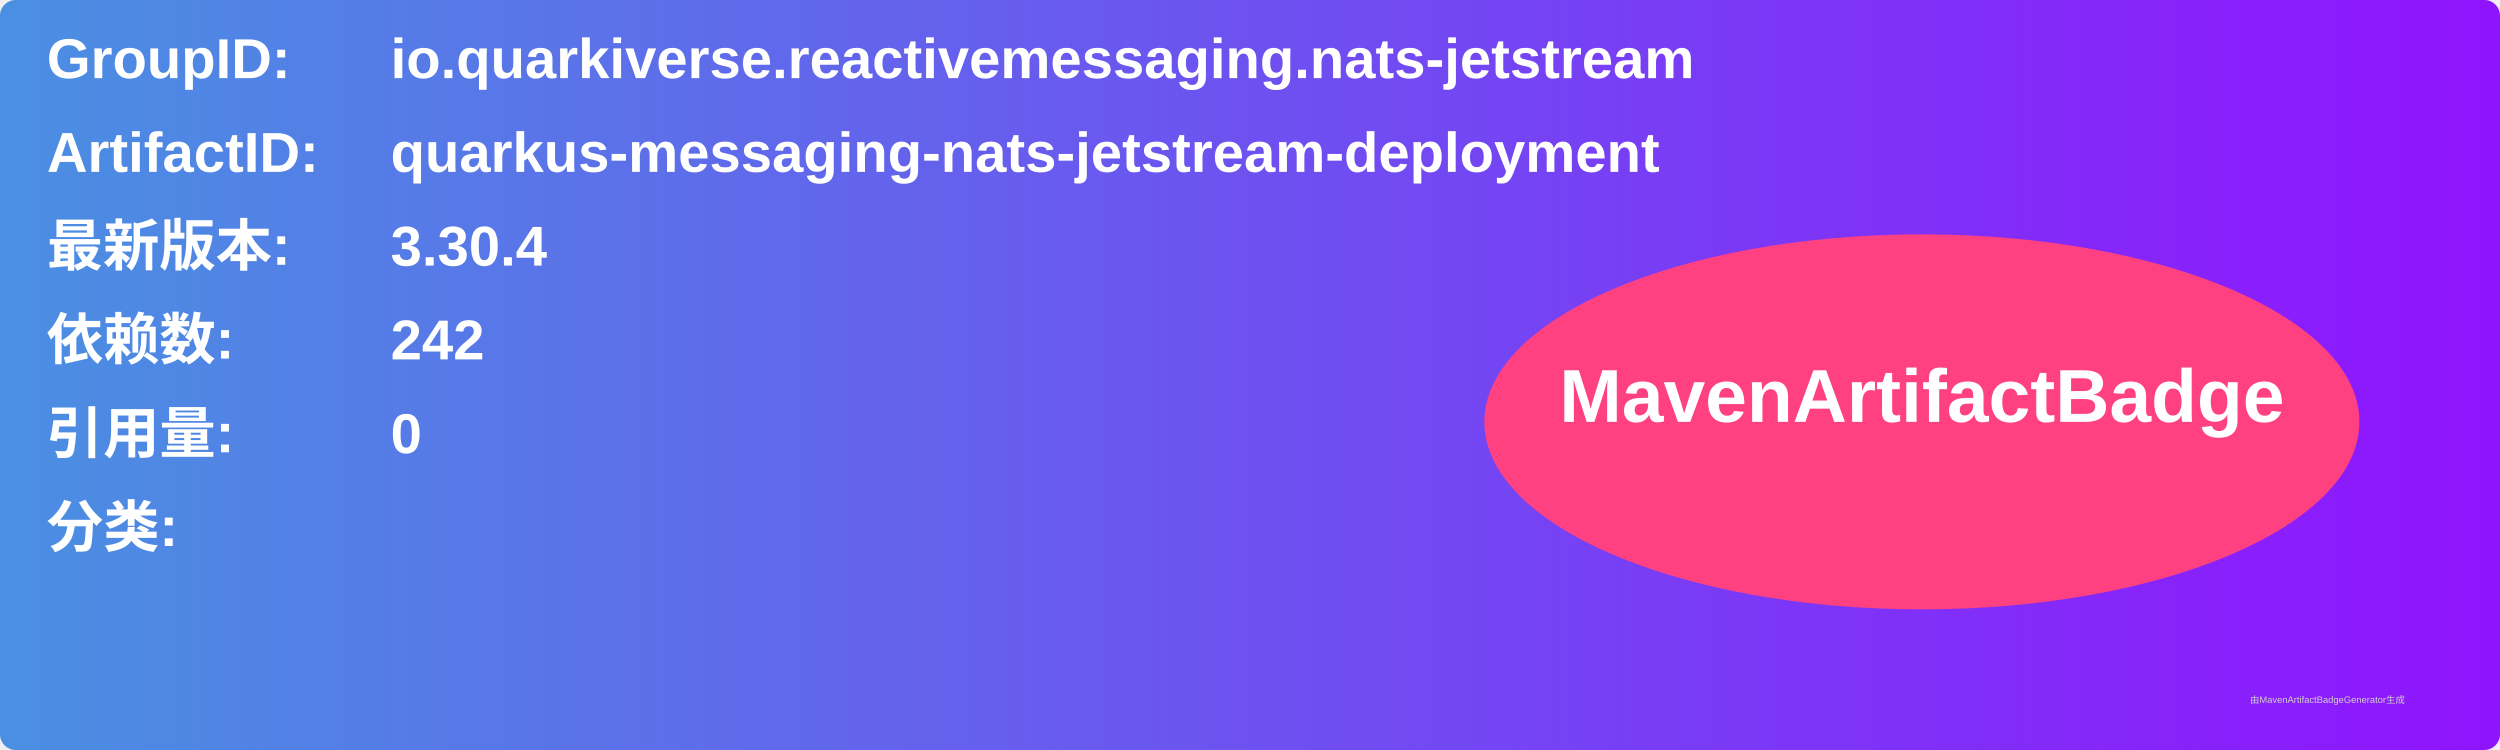
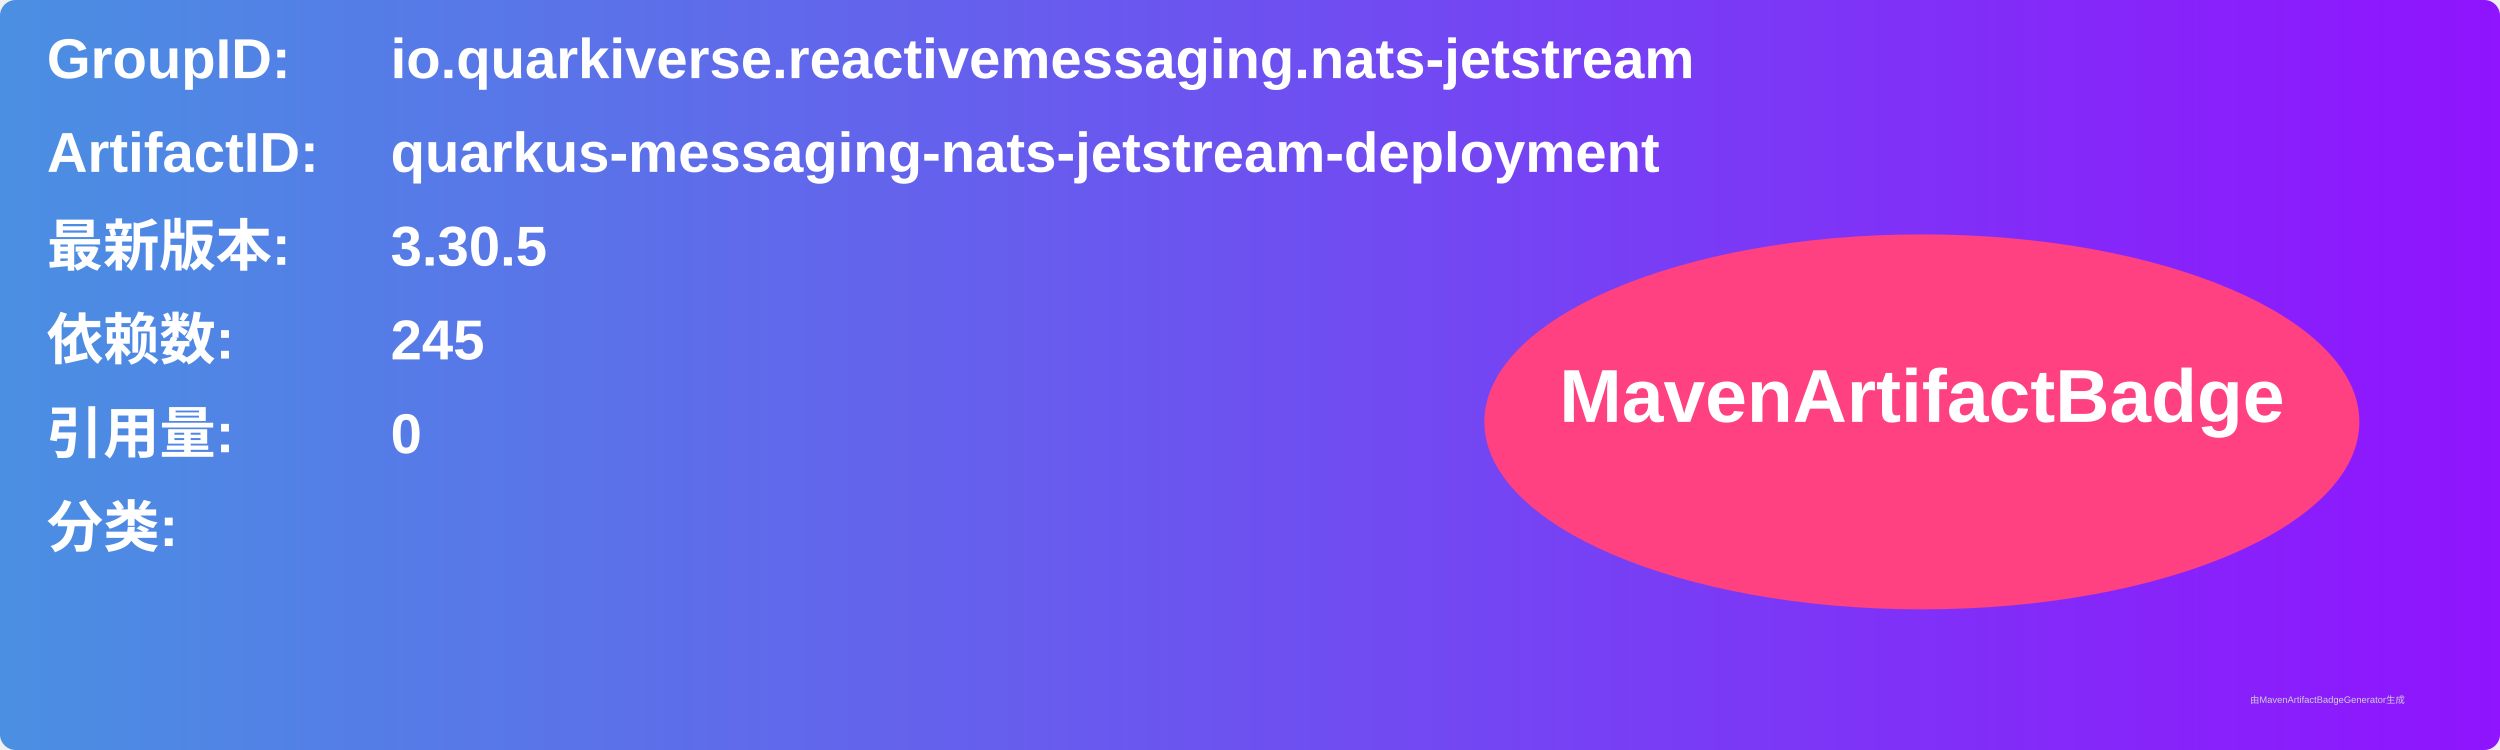
<svg xmlns="http://www.w3.org/2000/svg" width="800" height="240" viewBox="0 0 800 240">
  <linearGradient id="grad" x1="0%" y1="0%" x2="100%" y2="0%">
    <stop offset="0%" stop-color="#4a90e2" />
    <stop offset="100%" stop-color="#9013fe" />
  </linearGradient>
  <rect width="100%" height="100%" rx="5" ry="5" fill="url(#grad)" />
  <g transform="translate(15, 15)">
    <text x="0" y="10" font-family="Arial" font-size="18" fill="white" font-weight="bold" width="260">GroupID:</text>
    <text x="110" y="10" font-family="Arial" font-size="18" fill="white" font-weight="bold" width="460">io.quarkiverse.reactivemessaging.nats-jetstream</text>
    <text x="0" y="40" font-family="Arial" font-size="18" fill="white" font-weight="bold" width="260">ArtifactID:</text>
    <text x="110" y="40" font-family="Arial" font-size="18" fill="white" font-weight="bold" width="460">quarkus-messaging-nats-jetstream-deployment</text>
    <text x="0" y="70" font-family="Arial" font-size="18" fill="white" font-weight="bold">最新版本:</text>
    <text x="110" y="70" font-family="Arial" font-size="18" fill="white" font-weight="bold">
-       <tspan font-weight="bold">3.30.4</tspan>
+       <tspan font-weight="bold">3.30.5</tspan>
    </text>
    <text x="0" y="100" font-family="Arial" font-size="18" fill="white" font-weight="bold">依赖数: </text>
    <text x="110" y="100" font-family="Arial" font-size="18" fill="white">
-       <tspan font-weight="bold">242</tspan>
+       <tspan font-weight="bold">245</tspan>
    </text>
    <text x="0" y="130" font-family="Arial" font-size="18" fill="white" font-weight="bold">引用量: </text>
    <text x="110" y="130" font-family="Arial" font-size="18" fill="white">
      <tspan font-weight="bold">0</tspan>
    </text>
    <text x="0" y="160" font-family="Arial" font-size="18" fill="white" font-weight="bold">分类:</text>
    <text x="10" y="190" font-family="Arial" font-size="10" fill="white">
      <tspan font-weight="bold" />
    </text>
    <ellipse cx="600" cy="120" rx="140" ry="60" fill="#ff4081" />
    <text x="600" y="120" text-anchor="middle" font-family="Arial" font-size="24" fill="white" font-weight="bold">MavenArtifactBadge</text>
  </g>
  <text x="720" y="225" font-family="Arial" font-size="3" fill="#d0d0d0">由MavenArtifactBadgeGenerator生成</text>
</svg>
